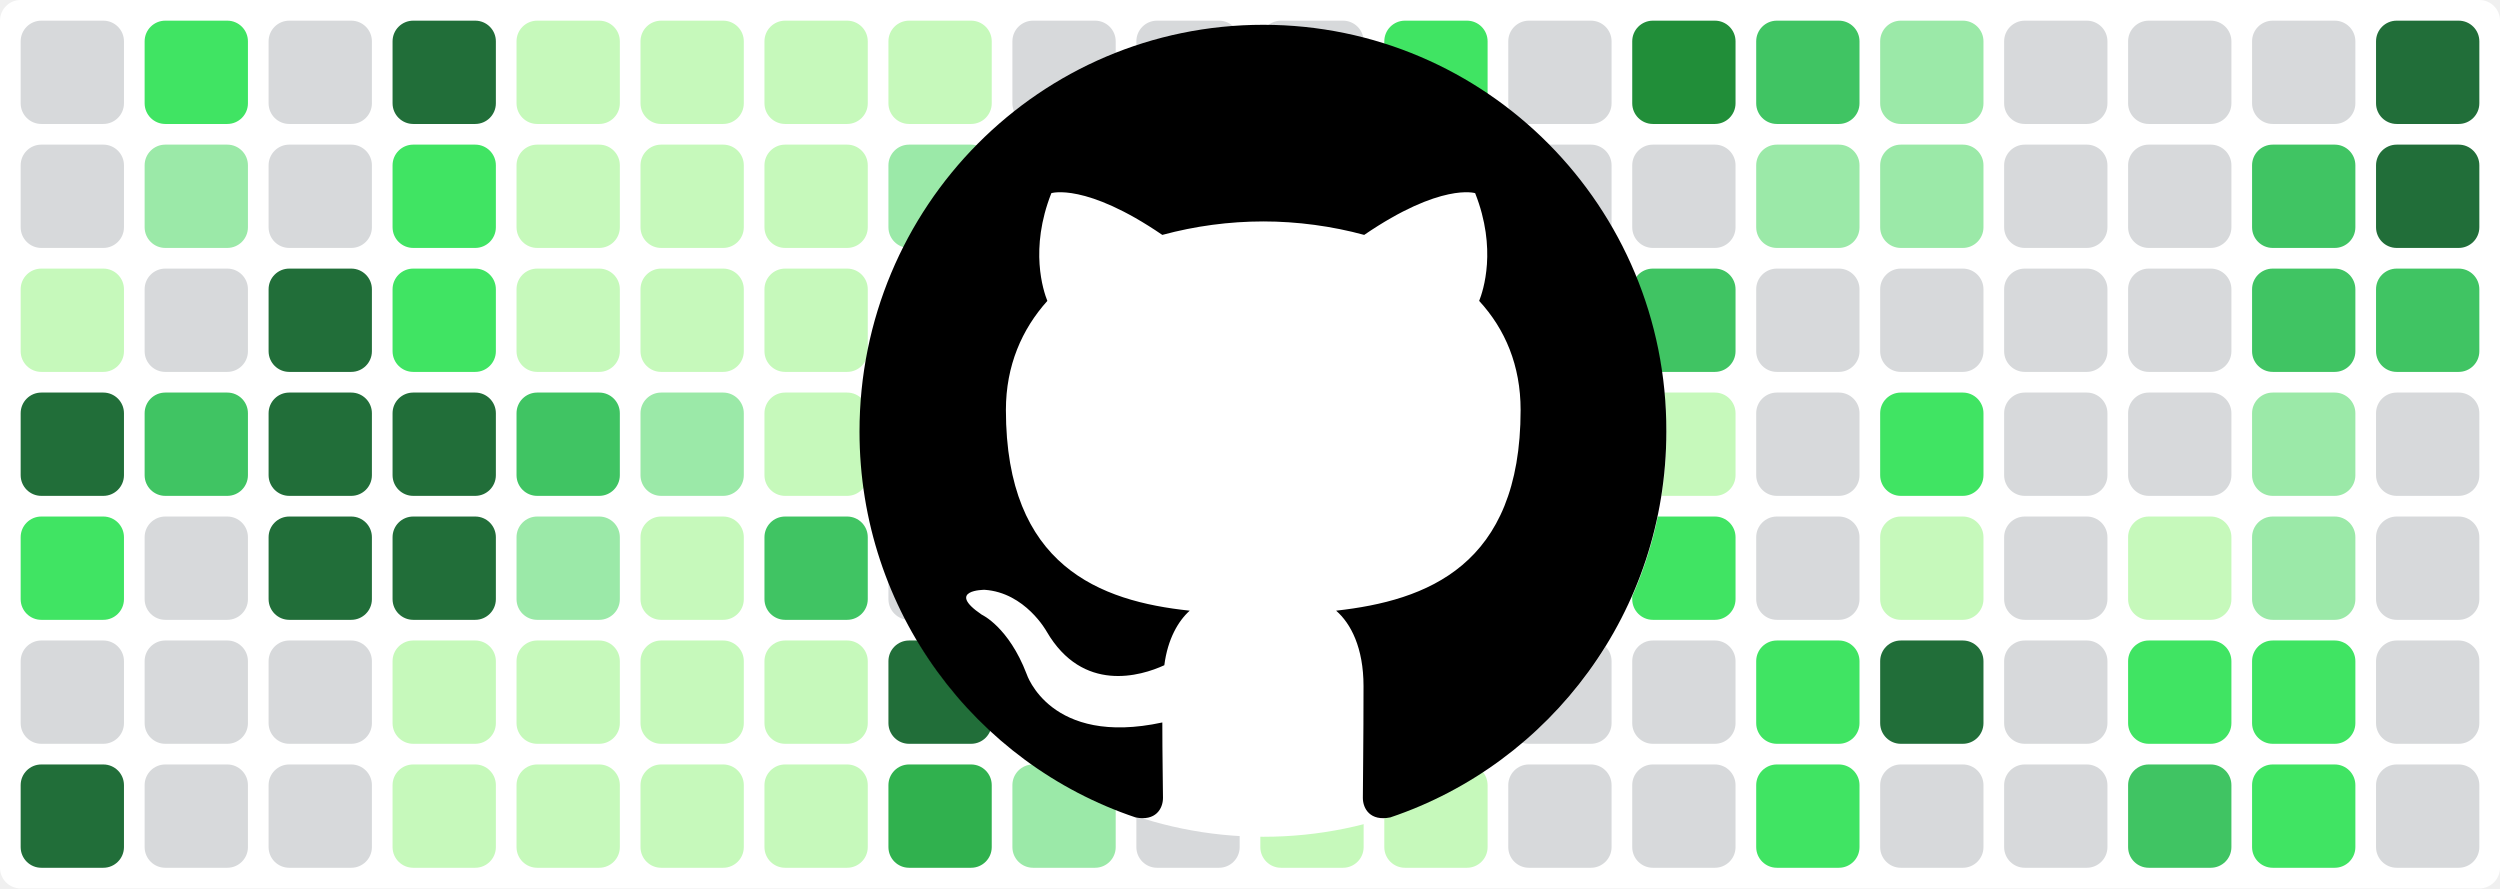
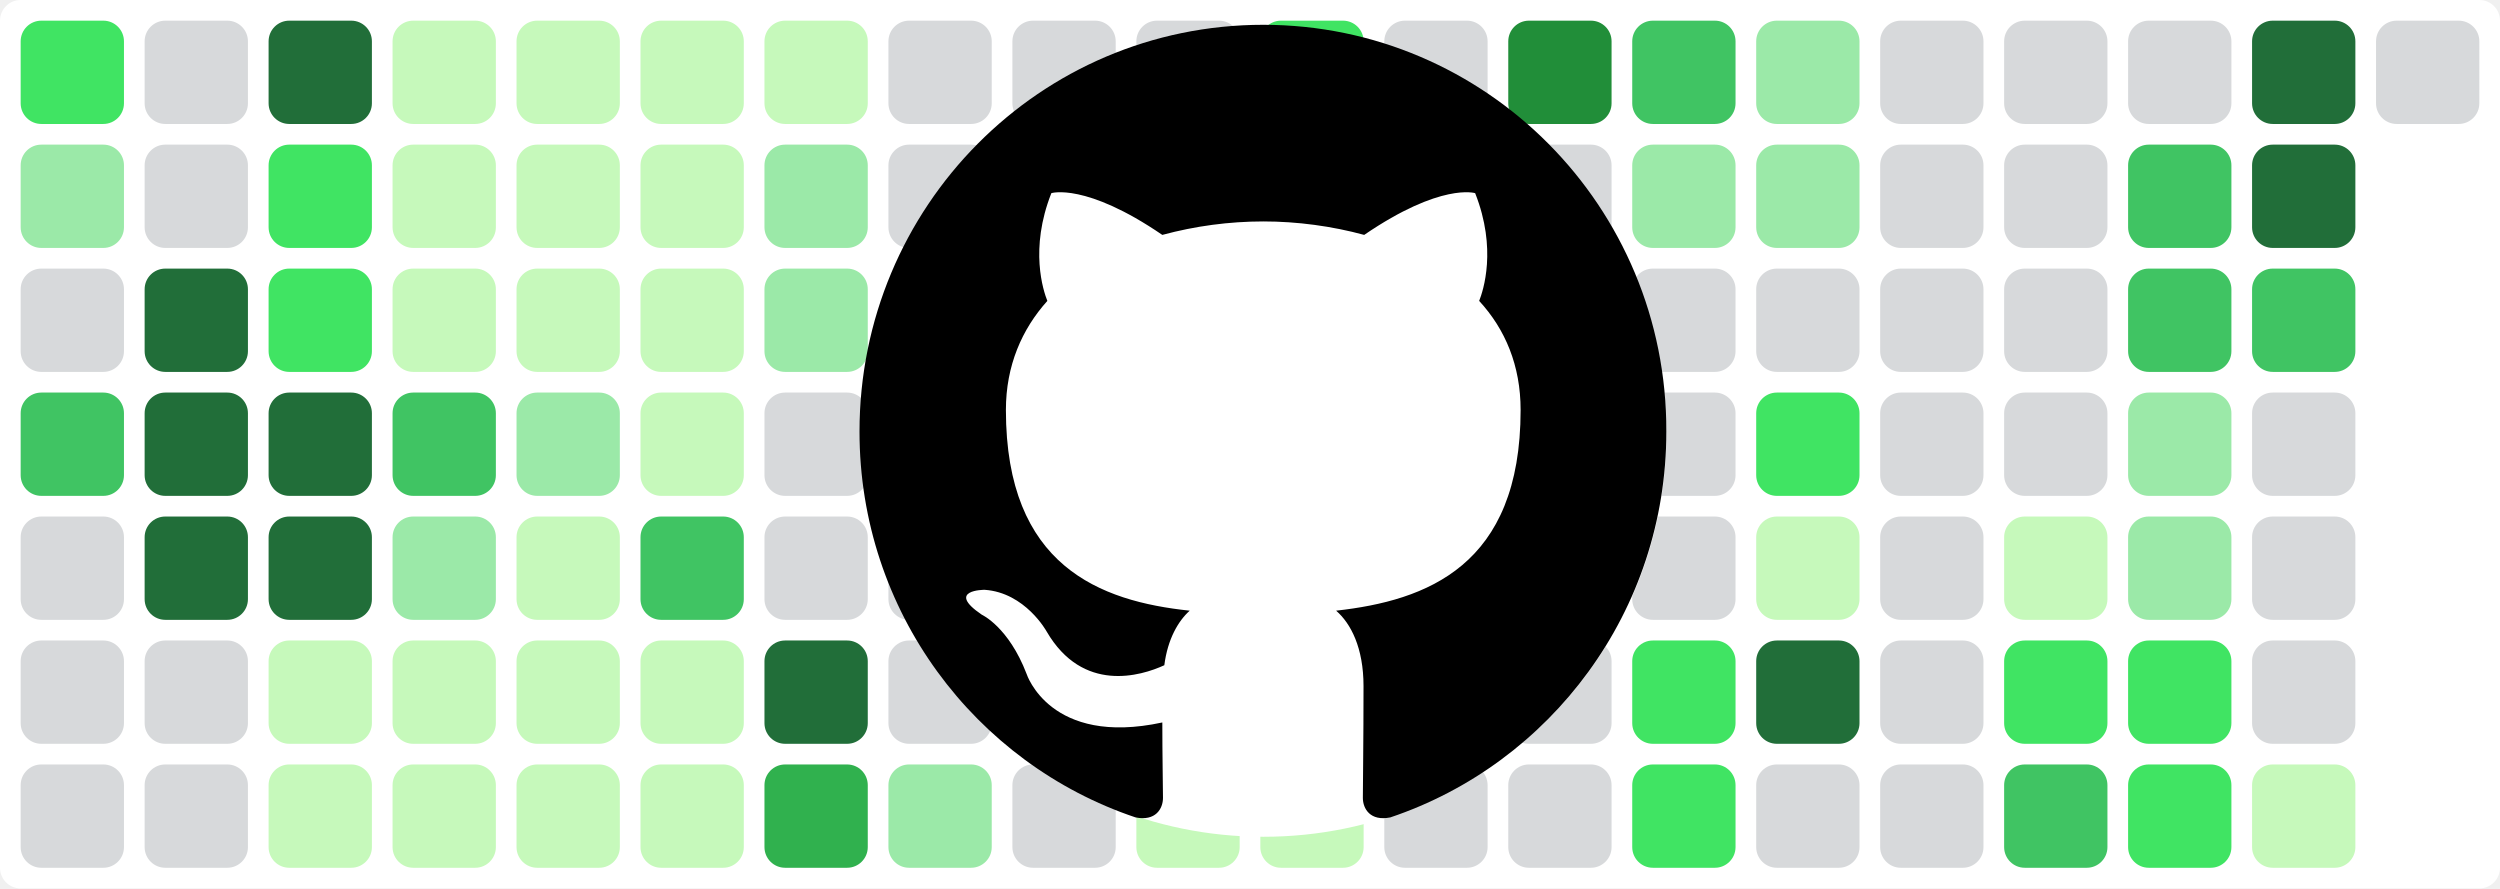
<svg xmlns="http://www.w3.org/2000/svg" baseProfile="tiny" height="100%" version="1.2" viewBox="0,0,242,86" width="100%">
  <defs />
  <rect fill="#ffffff" height="86" rx="2" ry="2" width="242" x="0" y="0" />
-   <rect fill="#d7d9db" height="10" rx="2" ry="2" width="10" x="2" y="2" />
-   <rect fill="#d7d9db" height="10" rx="2" ry="2" width="10" x="2" y="14" />
-   <rect fill="#c6f9bb" height="10" rx="2" ry="2" width="10" x="2" y="26" />
-   <rect fill="#216e39" height="10" rx="2" ry="2" width="10" x="2" y="38" />
-   <rect fill="#40e463" height="10" rx="2" ry="2" width="10" x="2" y="50" />
+   <rect fill="#40e463" height="10" rx="2" ry="2" width="10" x="2" y="2" />
+   <rect fill="#9be9a8" height="10" rx="2" ry="2" width="10" x="2" y="14" />
+   <rect fill="#d7d9db" height="10" rx="2" ry="2" width="10" x="2" y="26" />
+   <rect fill="#40c463" height="10" rx="2" ry="2" width="10" x="2" y="38" />
+   <rect fill="#d7d9db" height="10" rx="2" ry="2" width="10" x="2" y="50" />
  <rect fill="#d7d9db" height="10" rx="2" ry="2" width="10" x="2" y="62" />
-   <rect fill="#216e39" height="10" rx="2" ry="2" width="10" x="2" y="74" />
-   <rect fill="#40e463" height="10" rx="2" ry="2" width="10" x="14" y="2" />
-   <rect fill="#9be9a8" height="10" rx="2" ry="2" width="10" x="14" y="14" />
-   <rect fill="#d7d9db" height="10" rx="2" ry="2" width="10" x="14" y="26" />
-   <rect fill="#40c463" height="10" rx="2" ry="2" width="10" x="14" y="38" />
-   <rect fill="#d7d9db" height="10" rx="2" ry="2" width="10" x="14" y="50" />
+   <rect fill="#d7d9db" height="10" rx="2" ry="2" width="10" x="2" y="74" />
+   <rect fill="#d7d9db" height="10" rx="2" ry="2" width="10" x="14" y="2" />
+   <rect fill="#d7d9db" height="10" rx="2" ry="2" width="10" x="14" y="14" />
+   <rect fill="#216e39" height="10" rx="2" ry="2" width="10" x="14" y="26" />
+   <rect fill="#216e39" height="10" rx="2" ry="2" width="10" x="14" y="38" />
+   <rect fill="#216e39" height="10" rx="2" ry="2" width="10" x="14" y="50" />
  <rect fill="#d7d9db" height="10" rx="2" ry="2" width="10" x="14" y="62" />
  <rect fill="#d7d9db" height="10" rx="2" ry="2" width="10" x="14" y="74" />
-   <rect fill="#d7d9db" height="10" rx="2" ry="2" width="10" x="26" y="2" />
-   <rect fill="#d7d9db" height="10" rx="2" ry="2" width="10" x="26" y="14" />
-   <rect fill="#216e39" height="10" rx="2" ry="2" width="10" x="26" y="26" />
+   <rect fill="#216e39" height="10" rx="2" ry="2" width="10" x="26" y="2" />
+   <rect fill="#40e463" height="10" rx="2" ry="2" width="10" x="26" y="14" />
+   <rect fill="#40e463" height="10" rx="2" ry="2" width="10" x="26" y="26" />
  <rect fill="#216e39" height="10" rx="2" ry="2" width="10" x="26" y="38" />
  <rect fill="#216e39" height="10" rx="2" ry="2" width="10" x="26" y="50" />
-   <rect fill="#d7d9db" height="10" rx="2" ry="2" width="10" x="26" y="62" />
-   <rect fill="#d7d9db" height="10" rx="2" ry="2" width="10" x="26" y="74" />
-   <rect fill="#216e39" height="10" rx="2" ry="2" width="10" x="38" y="2" />
-   <rect fill="#40e463" height="10" rx="2" ry="2" width="10" x="38" y="14" />
-   <rect fill="#40e463" height="10" rx="2" ry="2" width="10" x="38" y="26" />
-   <rect fill="#216e39" height="10" rx="2" ry="2" width="10" x="38" y="38" />
-   <rect fill="#216e39" height="10" rx="2" ry="2" width="10" x="38" y="50" />
+   <rect fill="#c6f9bb" height="10" rx="2" ry="2" width="10" x="26" y="62" />
+   <rect fill="#c6f9bb" height="10" rx="2" ry="2" width="10" x="26" y="74" />
+   <rect fill="#c6f9bb" height="10" rx="2" ry="2" width="10" x="38" y="2" />
+   <rect fill="#c6f9bb" height="10" rx="2" ry="2" width="10" x="38" y="14" />
+   <rect fill="#c6f9bb" height="10" rx="2" ry="2" width="10" x="38" y="26" />
+   <rect fill="#40c463" height="10" rx="2" ry="2" width="10" x="38" y="38" />
+   <rect fill="#9be9a8" height="10" rx="2" ry="2" width="10" x="38" y="50" />
  <rect fill="#c6f9bb" height="10" rx="2" ry="2" width="10" x="38" y="62" />
  <rect fill="#c6f9bb" height="10" rx="2" ry="2" width="10" x="38" y="74" />
  <rect fill="#c6f9bb" height="10" rx="2" ry="2" width="10" x="50" y="2" />
  <rect fill="#c6f9bb" height="10" rx="2" ry="2" width="10" x="50" y="14" />
  <rect fill="#c6f9bb" height="10" rx="2" ry="2" width="10" x="50" y="26" />
-   <rect fill="#40c463" height="10" rx="2" ry="2" width="10" x="50" y="38" />
-   <rect fill="#9be9a8" height="10" rx="2" ry="2" width="10" x="50" y="50" />
+   <rect fill="#9be9a8" height="10" rx="2" ry="2" width="10" x="50" y="38" />
+   <rect fill="#c6f9bb" height="10" rx="2" ry="2" width="10" x="50" y="50" />
  <rect fill="#c6f9bb" height="10" rx="2" ry="2" width="10" x="50" y="62" />
  <rect fill="#c6f9bb" height="10" rx="2" ry="2" width="10" x="50" y="74" />
  <rect fill="#c6f9bb" height="10" rx="2" ry="2" width="10" x="62" y="2" />
  <rect fill="#c6f9bb" height="10" rx="2" ry="2" width="10" x="62" y="14" />
  <rect fill="#c6f9bb" height="10" rx="2" ry="2" width="10" x="62" y="26" />
-   <rect fill="#9be9a8" height="10" rx="2" ry="2" width="10" x="62" y="38" />
-   <rect fill="#c6f9bb" height="10" rx="2" ry="2" width="10" x="62" y="50" />
+   <rect fill="#c6f9bb" height="10" rx="2" ry="2" width="10" x="62" y="38" />
+   <rect fill="#40c463" height="10" rx="2" ry="2" width="10" x="62" y="50" />
  <rect fill="#c6f9bb" height="10" rx="2" ry="2" width="10" x="62" y="62" />
  <rect fill="#c6f9bb" height="10" rx="2" ry="2" width="10" x="62" y="74" />
  <rect fill="#c6f9bb" height="10" rx="2" ry="2" width="10" x="74" y="2" />
-   <rect fill="#c6f9bb" height="10" rx="2" ry="2" width="10" x="74" y="14" />
-   <rect fill="#c6f9bb" height="10" rx="2" ry="2" width="10" x="74" y="26" />
-   <rect fill="#c6f9bb" height="10" rx="2" ry="2" width="10" x="74" y="38" />
-   <rect fill="#40c463" height="10" rx="2" ry="2" width="10" x="74" y="50" />
-   <rect fill="#c6f9bb" height="10" rx="2" ry="2" width="10" x="74" y="62" />
-   <rect fill="#c6f9bb" height="10" rx="2" ry="2" width="10" x="74" y="74" />
-   <rect fill="#c6f9bb" height="10" rx="2" ry="2" width="10" x="86" y="2" />
-   <rect fill="#9be9a8" height="10" rx="2" ry="2" width="10" x="86" y="14" />
-   <rect fill="#9be9a8" height="10" rx="2" ry="2" width="10" x="86" y="26" />
+   <rect fill="#9be9a8" height="10" rx="2" ry="2" width="10" x="74" y="14" />
+   <rect fill="#9be9a8" height="10" rx="2" ry="2" width="10" x="74" y="26" />
+   <rect fill="#d7d9db" height="10" rx="2" ry="2" width="10" x="74" y="38" />
+   <rect fill="#d7d9db" height="10" rx="2" ry="2" width="10" x="74" y="50" />
+   <rect fill="#216e39" height="10" rx="2" ry="2" width="10" x="74" y="62" />
+   <rect fill="#30b14e" height="10" rx="2" ry="2" width="10" x="74" y="74" />
+   <rect fill="#d7d9db" height="10" rx="2" ry="2" width="10" x="86" y="2" />
+   <rect fill="#d7d9db" height="10" rx="2" ry="2" width="10" x="86" y="14" />
+   <rect fill="#d7d9db" height="10" rx="2" ry="2" width="10" x="86" y="26" />
  <rect fill="#d7d9db" height="10" rx="2" ry="2" width="10" x="86" y="38" />
  <rect fill="#d7d9db" height="10" rx="2" ry="2" width="10" x="86" y="50" />
-   <rect fill="#216e39" height="10" rx="2" ry="2" width="10" x="86" y="62" />
-   <rect fill="#30b14e" height="10" rx="2" ry="2" width="10" x="86" y="74" />
+   <rect fill="#d7d9db" height="10" rx="2" ry="2" width="10" x="86" y="62" />
+   <rect fill="#9be9a8" height="10" rx="2" ry="2" width="10" x="86" y="74" />
  <rect fill="#d7d9db" height="10" rx="2" ry="2" width="10" x="98" y="2" />
  <rect fill="#d7d9db" height="10" rx="2" ry="2" width="10" x="98" y="14" />
  <rect fill="#d7d9db" height="10" rx="2" ry="2" width="10" x="98" y="26" />
  <rect fill="#d7d9db" height="10" rx="2" ry="2" width="10" x="98" y="38" />
  <rect fill="#d7d9db" height="10" rx="2" ry="2" width="10" x="98" y="50" />
-   <rect fill="#d7d9db" height="10" rx="2" ry="2" width="10" x="98" y="62" />
-   <rect fill="#9be9a8" height="10" rx="2" ry="2" width="10" x="98" y="74" />
+   <rect fill="#216e39" height="10" rx="2" ry="2" width="10" x="98" y="62" />
+   <rect fill="#d7d9db" height="10" rx="2" ry="2" width="10" x="98" y="74" />
  <rect fill="#d7d9db" height="10" rx="2" ry="2" width="10" x="110" y="2" />
  <rect fill="#d7d9db" height="10" rx="2" ry="2" width="10" x="110" y="14" />
  <rect fill="#d7d9db" height="10" rx="2" ry="2" width="10" x="110" y="26" />
-   <rect fill="#d7d9db" height="10" rx="2" ry="2" width="10" x="110" y="38" />
-   <rect fill="#d7d9db" height="10" rx="2" ry="2" width="10" x="110" y="50" />
+   <rect fill="#216e39" height="10" rx="2" ry="2" width="10" x="110" y="38" />
+   <rect fill="#216e39" height="10" rx="2" ry="2" width="10" x="110" y="50" />
  <rect fill="#216e39" height="10" rx="2" ry="2" width="10" x="110" y="62" />
-   <rect fill="#d7d9db" height="10" rx="2" ry="2" width="10" x="110" y="74" />
-   <rect fill="#d7d9db" height="10" rx="2" ry="2" width="10" x="122" y="2" />
+   <rect fill="#c6f9bb" height="10" rx="2" ry="2" width="10" x="110" y="74" />
+   <rect fill="#40e463" height="10" rx="2" ry="2" width="10" x="122" y="2" />
  <rect fill="#d7d9db" height="10" rx="2" ry="2" width="10" x="122" y="14" />
-   <rect fill="#d7d9db" height="10" rx="2" ry="2" width="10" x="122" y="26" />
-   <rect fill="#216e39" height="10" rx="2" ry="2" width="10" x="122" y="38" />
-   <rect fill="#216e39" height="10" rx="2" ry="2" width="10" x="122" y="50" />
-   <rect fill="#216e39" height="10" rx="2" ry="2" width="10" x="122" y="62" />
+   <rect fill="#40c463" height="10" rx="2" ry="2" width="10" x="122" y="26" />
+   <rect fill="#40e463" height="10" rx="2" ry="2" width="10" x="122" y="38" />
+   <rect fill="#30a14e" height="10" rx="2" ry="2" width="10" x="122" y="50" />
+   <rect fill="#40c463" height="10" rx="2" ry="2" width="10" x="122" y="62" />
  <rect fill="#c6f9bb" height="10" rx="2" ry="2" width="10" x="122" y="74" />
-   <rect fill="#40e463" height="10" rx="2" ry="2" width="10" x="134" y="2" />
+   <rect fill="#d7d9db" height="10" rx="2" ry="2" width="10" x="134" y="2" />
  <rect fill="#d7d9db" height="10" rx="2" ry="2" width="10" x="134" y="14" />
-   <rect fill="#40c463" height="10" rx="2" ry="2" width="10" x="134" y="26" />
-   <rect fill="#40e463" height="10" rx="2" ry="2" width="10" x="134" y="38" />
-   <rect fill="#30a14e" height="10" rx="2" ry="2" width="10" x="134" y="50" />
-   <rect fill="#40c463" height="10" rx="2" ry="2" width="10" x="134" y="62" />
-   <rect fill="#c6f9bb" height="10" rx="2" ry="2" width="10" x="134" y="74" />
-   <rect fill="#d7d9db" height="10" rx="2" ry="2" width="10" x="146" y="2" />
+   <rect fill="#d7d9db" height="10" rx="2" ry="2" width="10" x="134" y="26" />
+   <rect fill="#d7d9db" height="10" rx="2" ry="2" width="10" x="134" y="38" />
+   <rect fill="#c6f9bb" height="10" rx="2" ry="2" width="10" x="134" y="50" />
+   <rect fill="#d7d9db" height="10" rx="2" ry="2" width="10" x="134" y="62" />
+   <rect fill="#d7d9db" height="10" rx="2" ry="2" width="10" x="134" y="74" />
+   <rect fill="#218e39" height="10" rx="2" ry="2" width="10" x="146" y="2" />
  <rect fill="#d7d9db" height="10" rx="2" ry="2" width="10" x="146" y="14" />
-   <rect fill="#d7d9db" height="10" rx="2" ry="2" width="10" x="146" y="26" />
-   <rect fill="#d7d9db" height="10" rx="2" ry="2" width="10" x="146" y="38" />
-   <rect fill="#c6f9bb" height="10" rx="2" ry="2" width="10" x="146" y="50" />
+   <rect fill="#40c463" height="10" rx="2" ry="2" width="10" x="146" y="26" />
+   <rect fill="#c6f9bb" height="10" rx="2" ry="2" width="10" x="146" y="38" />
+   <rect fill="#40e463" height="10" rx="2" ry="2" width="10" x="146" y="50" />
  <rect fill="#d7d9db" height="10" rx="2" ry="2" width="10" x="146" y="62" />
  <rect fill="#d7d9db" height="10" rx="2" ry="2" width="10" x="146" y="74" />
-   <rect fill="#218e39" height="10" rx="2" ry="2" width="10" x="158" y="2" />
-   <rect fill="#d7d9db" height="10" rx="2" ry="2" width="10" x="158" y="14" />
-   <rect fill="#40c463" height="10" rx="2" ry="2" width="10" x="158" y="26" />
-   <rect fill="#c6f9bb" height="10" rx="2" ry="2" width="10" x="158" y="38" />
-   <rect fill="#40e463" height="10" rx="2" ry="2" width="10" x="158" y="50" />
-   <rect fill="#d7d9db" height="10" rx="2" ry="2" width="10" x="158" y="62" />
-   <rect fill="#d7d9db" height="10" rx="2" ry="2" width="10" x="158" y="74" />
-   <rect fill="#40c463" height="10" rx="2" ry="2" width="10" x="170" y="2" />
+   <rect fill="#40c463" height="10" rx="2" ry="2" width="10" x="158" y="2" />
+   <rect fill="#9be9a8" height="10" rx="2" ry="2" width="10" x="158" y="14" />
+   <rect fill="#d7d9db" height="10" rx="2" ry="2" width="10" x="158" y="26" />
+   <rect fill="#d7d9db" height="10" rx="2" ry="2" width="10" x="158" y="38" />
+   <rect fill="#d7d9db" height="10" rx="2" ry="2" width="10" x="158" y="50" />
+   <rect fill="#40e463" height="10" rx="2" ry="2" width="10" x="158" y="62" />
+   <rect fill="#40e463" height="10" rx="2" ry="2" width="10" x="158" y="74" />
+   <rect fill="#9be9a8" height="10" rx="2" ry="2" width="10" x="170" y="2" />
  <rect fill="#9be9a8" height="10" rx="2" ry="2" width="10" x="170" y="14" />
  <rect fill="#d7d9db" height="10" rx="2" ry="2" width="10" x="170" y="26" />
-   <rect fill="#d7d9db" height="10" rx="2" ry="2" width="10" x="170" y="38" />
-   <rect fill="#d7d9db" height="10" rx="2" ry="2" width="10" x="170" y="50" />
-   <rect fill="#40e463" height="10" rx="2" ry="2" width="10" x="170" y="62" />
-   <rect fill="#40e463" height="10" rx="2" ry="2" width="10" x="170" y="74" />
-   <rect fill="#9be9a8" height="10" rx="2" ry="2" width="10" x="182" y="2" />
-   <rect fill="#9be9a8" height="10" rx="2" ry="2" width="10" x="182" y="14" />
+   <rect fill="#40e463" height="10" rx="2" ry="2" width="10" x="170" y="38" />
+   <rect fill="#c6f9bb" height="10" rx="2" ry="2" width="10" x="170" y="50" />
+   <rect fill="#216e39" height="10" rx="2" ry="2" width="10" x="170" y="62" />
+   <rect fill="#d7d9db" height="10" rx="2" ry="2" width="10" x="170" y="74" />
+   <rect fill="#d7d9db" height="10" rx="2" ry="2" width="10" x="182" y="2" />
+   <rect fill="#d7d9db" height="10" rx="2" ry="2" width="10" x="182" y="14" />
  <rect fill="#d7d9db" height="10" rx="2" ry="2" width="10" x="182" y="26" />
-   <rect fill="#40e463" height="10" rx="2" ry="2" width="10" x="182" y="38" />
-   <rect fill="#c6f9bb" height="10" rx="2" ry="2" width="10" x="182" y="50" />
-   <rect fill="#216e39" height="10" rx="2" ry="2" width="10" x="182" y="62" />
+   <rect fill="#d7d9db" height="10" rx="2" ry="2" width="10" x="182" y="38" />
+   <rect fill="#d7d9db" height="10" rx="2" ry="2" width="10" x="182" y="50" />
+   <rect fill="#d7d9db" height="10" rx="2" ry="2" width="10" x="182" y="62" />
  <rect fill="#d7d9db" height="10" rx="2" ry="2" width="10" x="182" y="74" />
  <rect fill="#d7d9db" height="10" rx="2" ry="2" width="10" x="194" y="2" />
  <rect fill="#d7d9db" height="10" rx="2" ry="2" width="10" x="194" y="14" />
  <rect fill="#d7d9db" height="10" rx="2" ry="2" width="10" x="194" y="26" />
  <rect fill="#d7d9db" height="10" rx="2" ry="2" width="10" x="194" y="38" />
-   <rect fill="#d7d9db" height="10" rx="2" ry="2" width="10" x="194" y="50" />
-   <rect fill="#d7d9db" height="10" rx="2" ry="2" width="10" x="194" y="62" />
-   <rect fill="#d7d9db" height="10" rx="2" ry="2" width="10" x="194" y="74" />
+   <rect fill="#c6f9bb" height="10" rx="2" ry="2" width="10" x="194" y="50" />
+   <rect fill="#40e463" height="10" rx="2" ry="2" width="10" x="194" y="62" />
+   <rect fill="#40c463" height="10" rx="2" ry="2" width="10" x="194" y="74" />
  <rect fill="#d7d9db" height="10" rx="2" ry="2" width="10" x="206" y="2" />
-   <rect fill="#d7d9db" height="10" rx="2" ry="2" width="10" x="206" y="14" />
-   <rect fill="#d7d9db" height="10" rx="2" ry="2" width="10" x="206" y="26" />
-   <rect fill="#d7d9db" height="10" rx="2" ry="2" width="10" x="206" y="38" />
-   <rect fill="#c6f9bb" height="10" rx="2" ry="2" width="10" x="206" y="50" />
+   <rect fill="#40c463" height="10" rx="2" ry="2" width="10" x="206" y="14" />
+   <rect fill="#40c463" height="10" rx="2" ry="2" width="10" x="206" y="26" />
+   <rect fill="#9be9a8" height="10" rx="2" ry="2" width="10" x="206" y="38" />
+   <rect fill="#9be9a8" height="10" rx="2" ry="2" width="10" x="206" y="50" />
  <rect fill="#40e463" height="10" rx="2" ry="2" width="10" x="206" y="62" />
-   <rect fill="#40c463" height="10" rx="2" ry="2" width="10" x="206" y="74" />
-   <rect fill="#d7d9db" height="10" rx="2" ry="2" width="10" x="218" y="2" />
-   <rect fill="#40c463" height="10" rx="2" ry="2" width="10" x="218" y="14" />
+   <rect fill="#40e463" height="10" rx="2" ry="2" width="10" x="206" y="74" />
+   <rect fill="#216e39" height="10" rx="2" ry="2" width="10" x="218" y="2" />
+   <rect fill="#216e39" height="10" rx="2" ry="2" width="10" x="218" y="14" />
  <rect fill="#40c463" height="10" rx="2" ry="2" width="10" x="218" y="26" />
-   <rect fill="#9be9a8" height="10" rx="2" ry="2" width="10" x="218" y="38" />
-   <rect fill="#9be9a8" height="10" rx="2" ry="2" width="10" x="218" y="50" />
-   <rect fill="#40e463" height="10" rx="2" ry="2" width="10" x="218" y="62" />
-   <rect fill="#40e463" height="10" rx="2" ry="2" width="10" x="218" y="74" />
-   <rect fill="#216e39" height="10" rx="2" ry="2" width="10" x="230" y="2" />
-   <rect fill="#216e39" height="10" rx="2" ry="2" width="10" x="230" y="14" />
-   <rect fill="#40c463" height="10" rx="2" ry="2" width="10" x="230" y="26" />
-   <rect fill="#d7d9db" height="10" rx="2" ry="2" width="10" x="230" y="38" />
-   <rect fill="#d7d9db" height="10" rx="2" ry="2" width="10" x="230" y="50" />
-   <rect fill="#d7d9db" height="10" rx="2" ry="2" width="10" x="230" y="62" />
-   <rect fill="#d7d9db" height="10" rx="2" ry="2" width="10" x="230" y="74" />
+   <rect fill="#d7d9db" height="10" rx="2" ry="2" width="10" x="218" y="38" />
+   <rect fill="#d7d9db" height="10" rx="2" ry="2" width="10" x="218" y="50" />
+   <rect fill="#d7d9db" height="10" rx="2" ry="2" width="10" x="218" y="62" />
+   <rect fill="#c6f9bb" height="10" rx="2" ry="2" width="10" x="218" y="74" />
+   <rect fill="#d7d9db" height="10" rx="2" ry="2" width="10" x="230" y="2" />
  <circle cx="122.3" cy="42" fill="#ffffff" r="39" />
  <path fill-rule="evenodd" clip-rule="evenodd" transform="scale(0.8, 0.8) translate(104, 3)" d="M48.854 0C21.839 0 0 22 0 49.217c0 21.756 13.993 40.172 33.405 46.69 2.427.49 3.316-1.059 3.316-2.362 0-1.141-.08-5.052-.08-9.127-13.59 2.934-16.42-5.867-16.42-5.867-2.184-5.704-5.42-7.17-5.42-7.17-4.448-3.015.324-3.015.324-3.015 4.934.326 7.523 5.052 7.523 5.052 4.367 7.496 11.404 5.378 14.235 4.074.404-3.178 1.699-5.378 3.074-6.6-10.839-1.141-22.243-5.378-22.243-24.283 0-5.378 1.94-9.778 5.014-13.2-.485-1.222-2.184-6.275.486-13.038 0 0 4.125-1.304 13.426 5.052a46.97 46.97 0 0 1 12.214-1.63c4.125 0 8.33.571 12.213 1.63 9.302-6.356 13.427-5.052 13.427-5.052 2.67 6.763.97 11.816.485 13.038 3.155 3.422 5.015 7.822 5.015 13.2 0 18.905-11.404 23.06-22.324 24.283 1.78 1.548 3.316 4.481 3.316 9.126 0 6.6-.08 11.897-.08 13.526 0 1.304.89 2.853 3.316 2.364 19.412-6.52 33.405-24.935 33.405-46.691C97.707 22 75.788 0 48.854 0z" fill="#000000" />
</svg>
